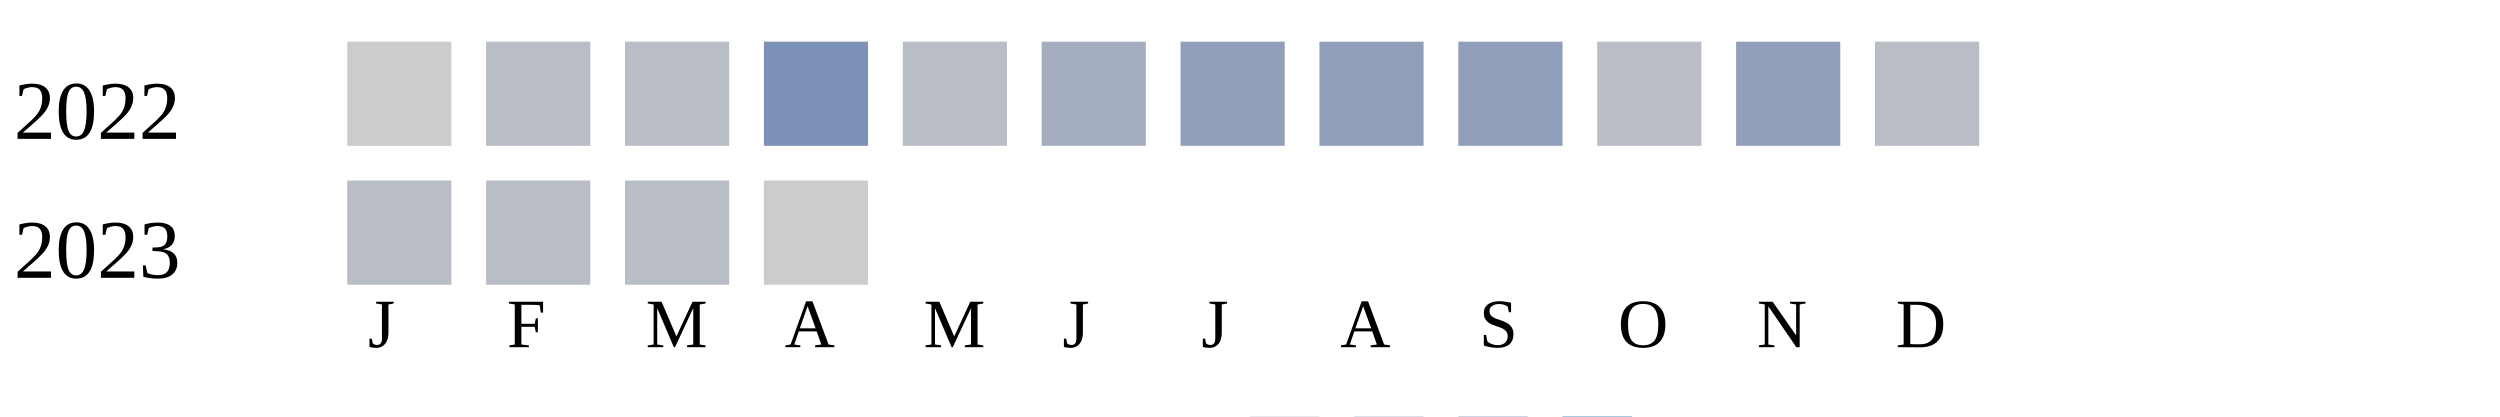
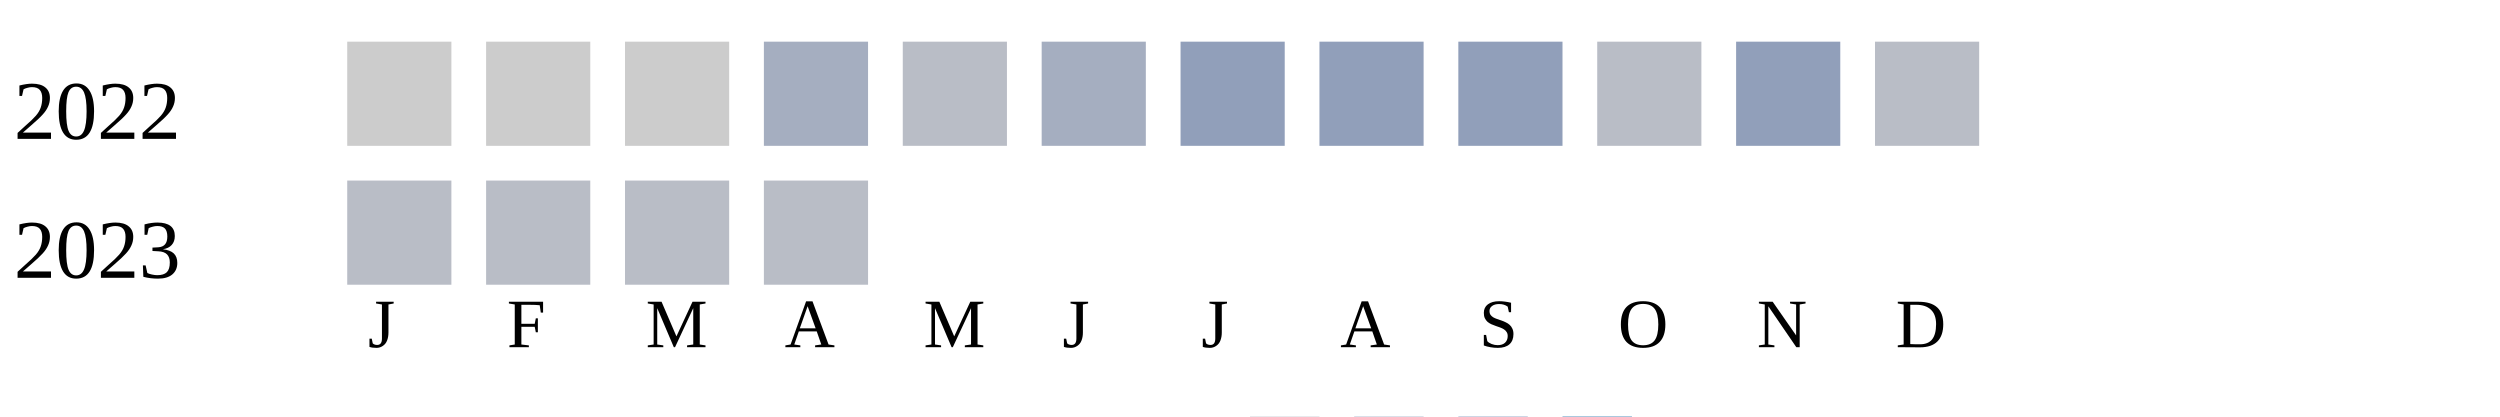
<svg xmlns="http://www.w3.org/2000/svg" width="360" height="60">
  <g transform="translate(0 0)">
    <text x="2" y="20">2022</text>
    <rect x="50" y="6" width="15" height="15" fill="#cccccc" />
-     <rect x="70" y="6" width="15" height="15" fill="#b9bdc6" />
-     <rect x="90" y="6" width="15" height="15" fill="#b9bdc6" />
-     <rect x="110" y="6" width="15" height="15" fill="#7d90b5" />
+     <rect x="70" y="6" width="15" height="15" fill="#cccccc" />
+     <rect x="90" y="6" width="15" height="15" fill="#cccccc" />
+     <rect x="110" y="6" width="15" height="15" fill="#a5aec0" />
    <rect x="130" y="6" width="15" height="15" fill="#b9bdc6" />
    <rect x="150" y="6" width="15" height="15" fill="#a5aec0" />
    <rect x="170" y="6" width="15" height="15" fill="#919fba" />
    <rect x="190" y="6" width="15" height="15" fill="#919fba" />
    <rect x="210" y="6" width="15" height="15" fill="#919fba" />
    <rect x="230" y="6" width="15" height="15" fill="#b9bdc6" />
    <rect x="250" y="6" width="15" height="15" fill="#919fba" />
    <rect x="270" y="6" width="15" height="15" fill="#b9bdc6" />
  </g>
  <g transform="translate(0 20)">
    <text x="2" y="20">2023</text>
    <rect x="50" y="6" width="15" height="15" fill="#b9bdc6" />
    <rect x="70" y="6" width="15" height="15" fill="#b9bdc6" />
    <rect x="90" y="6" width="15" height="15" fill="#b9bdc6" />
-     <rect x="110" y="6" width="15" height="15" fill="#cccccc" />
+     <rect x="110" y="6" width="15" height="15" fill="#b9bdc6" />
  </g>
  <text style="font-size: 10px; text-align: center" x="53" y="50">J</text>
  <text style="font-size: 10px; text-align: center" x="73" y="50">F</text>
  <text style="font-size: 10px; text-align: center" x="93" y="50">M</text>
  <text style="font-size: 10px; text-align: center" x="113" y="50">A</text>
  <text style="font-size: 10px; text-align: center" x="133" y="50">M</text>
  <text style="font-size: 10px; text-align: center" x="153" y="50">J</text>
  <text style="font-size: 10px; text-align: center" x="173" y="50">J</text>
  <text style="font-size: 10px; text-align: center" x="193" y="50">A</text>
  <text style="font-size: 10px; text-align: center" x="213" y="50">S</text>
  <text style="font-size: 10px; text-align: center" x="233" y="50">O</text>
  <text style="font-size: 10px; text-align: center" x="253" y="50">N</text>
  <text style="font-size: 10px; text-align: center" x="273" y="50">D</text>
  <text style="font-size: 10px;" x="155" y="69">Less</text>
  <rect fill="#b9bdc6" width="10" height="10" x="180" y="60" />
  <rect fill="#919fba" width="10" height="10" x="195" y="60" />
  <rect fill="#6882ae" width="10" height="10" x="210" y="60" />
  <rect fill="#005a9c" width="10" height="10" x="225" y="60" />
  <text x="240" y="69" style="font-size: 10px;">More</text>
</svg>
